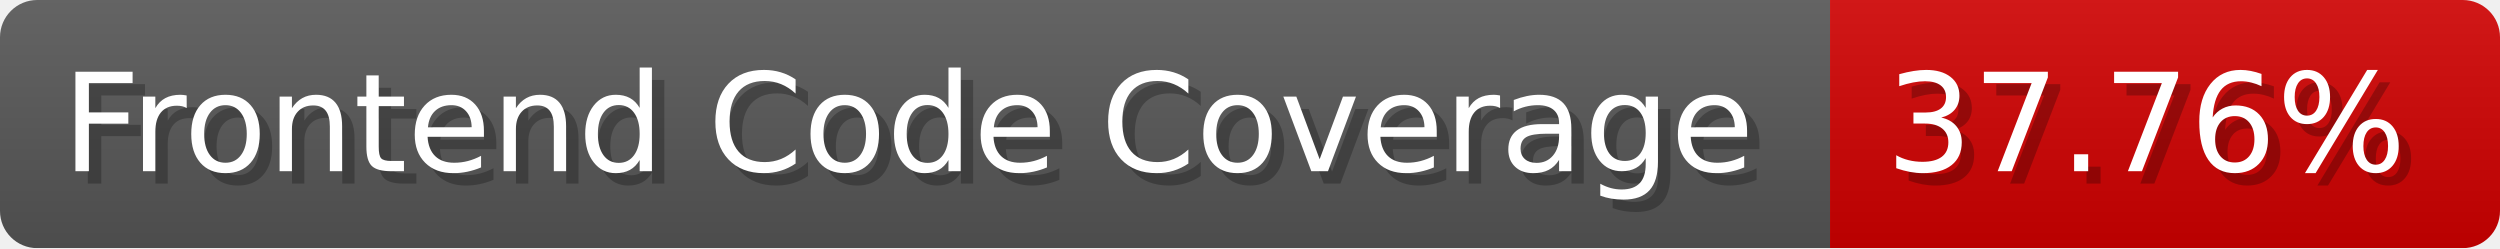
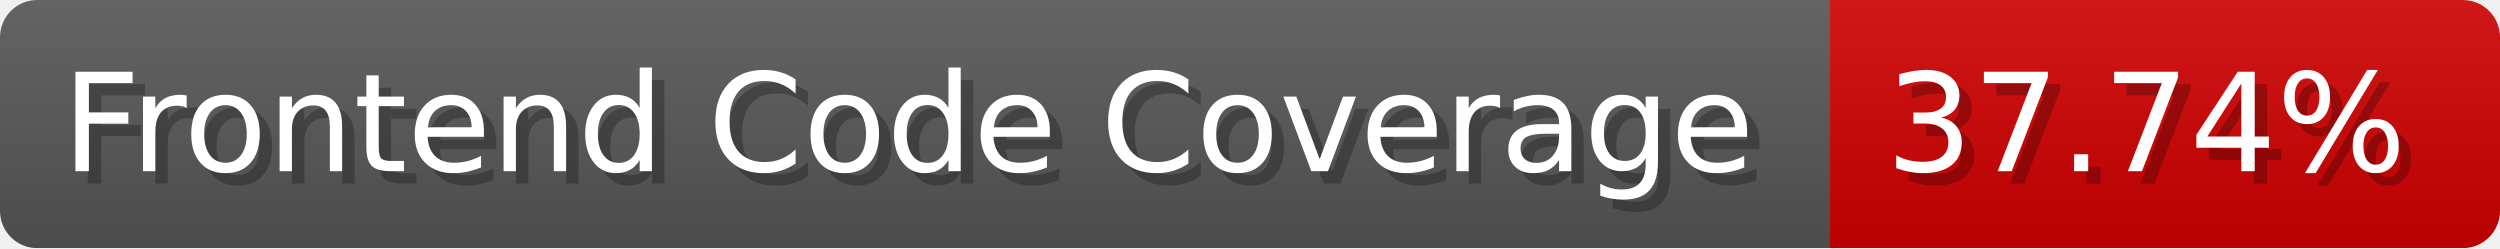
- <svg xmlns="http://www.w3.org/2000/svg" width="201.5" height="20" viewBox="0 0 2015 200" role="img" aria-label="Frontend Code Coverage: 37.76%">
-   <linearGradient id="nOfdw" x2="0" y2="100%">
+ <svg xmlns="http://www.w3.org/2000/svg" width="201.5" height="20" viewBox="0 0 2015 200" role="img" aria-label="Frontend Code Coverage: 37.74%">
+   <linearGradient id="dyOeE" x2="0" y2="100%">
    <stop offset="0" stop-opacity=".1" stop-color="#EEE" />
    <stop offset="1" stop-opacity=".1" />
  </linearGradient>
-   <mask id="FuAAd">
+   <mask id="hWEwL">
    <rect width="2015" height="200" rx="30" fill="#FFF" />
  </mask>
-   <g mask="url(#FuAAd)">
+   <g mask="url(#hWEwL)">
    <rect width="1475" height="200" fill="#555" />
    <rect width="540" height="200" fill="#ce0000" x="1475" />
-     <rect width="2015" height="200" fill="url(#nOfdw)" />
+     <rect width="2015" height="200" fill="url(#dyOeE)" />
  </g>
  <g aria-hidden="true" fill="#fff" text-anchor="start" font-family="Verdana,DejaVu Sans,sans-serif" font-size="110">
    <text x="60" y="148" textLength="1375" fill="#000" opacity="0.25">Frontend Code Coverage</text>
    <text x="50" y="138" textLength="1375">Frontend Code Coverage</text>
-     <text x="1530" y="148" textLength="440" fill="#000" opacity="0.25">37.76%</text>
-     <text x="1520" y="138" textLength="440">37.76%</text>
+     <text x="1530" y="148" textLength="440" fill="#000" opacity="0.25">37.74%</text>
+     <text x="1520" y="138" textLength="440">37.74%</text>
  </g>
</svg>
